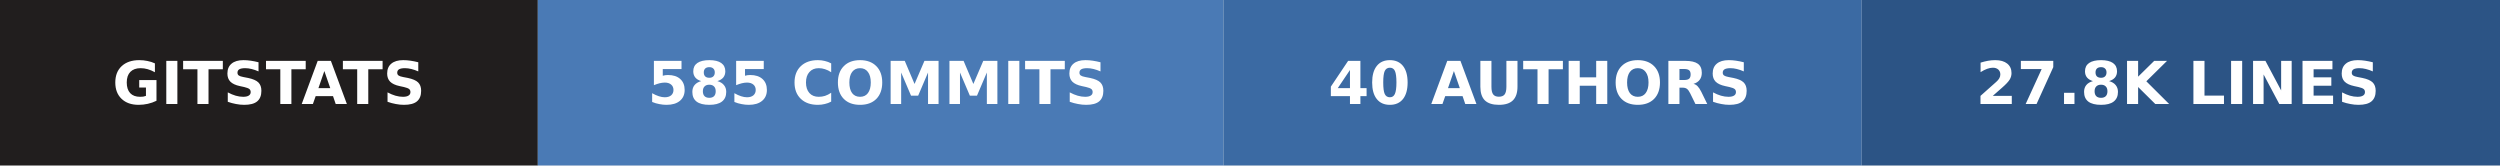
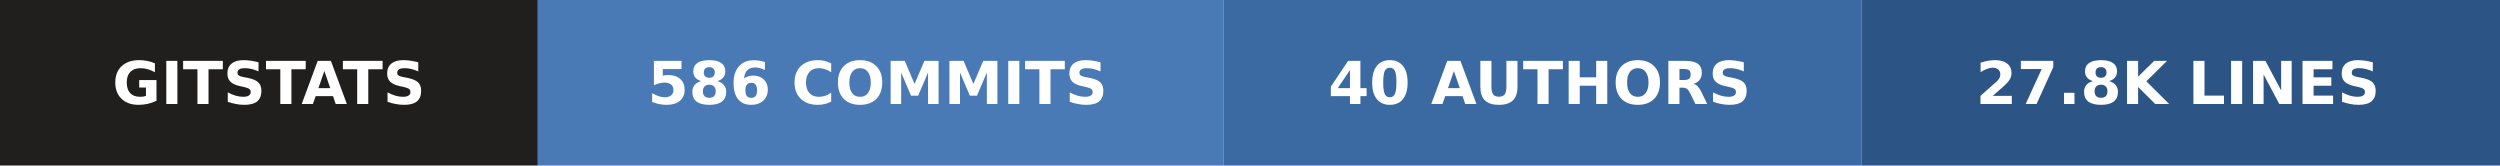
- <svg xmlns="http://www.w3.org/2000/svg" width="423" height="28" role="img" aria-label="gitstats: 585 commits, 40 authors, 27.8k lines">
+ <svg xmlns="http://www.w3.org/2000/svg" width="423" height="28" role="img" aria-label="gitstats: 586 commits, 40 authors, 27.8k lines">
  <g>
    <rect x="0" width="91" height="28" fill="#211e1e" />
    <rect x="91" width="116" height="28" fill="#4a7ab5" />
    <rect x="207" width="108" height="28" fill="#3b6aa3" />
    <rect x="315" width="108" height="28" fill="#2c5485" />
  </g>
  <g text-anchor="middle" font-family="Verdana,Geneva,DejaVu Sans,sans-serif" font-size="10" font-weight="bold" text-rendering="geometricPrecision">
    <text x="45.5" y="17.6" fill="#fff" textLength="67.0">GITSTATS</text>
-     <text x="148.5" y="17.6" fill="#fff" textLength="91.0">585 COMMITS</text>
+     <text x="148.5" y="17.6" fill="#fff" textLength="91.0">586 COMMITS</text>
    <text x="260.5" y="17.6" fill="#fff" textLength="83.0">40 AUTHORS</text>
    <text x="368.5" y="17.6" fill="#fff" textLength="83.0">27.8K LINES</text>
  </g>
</svg>
